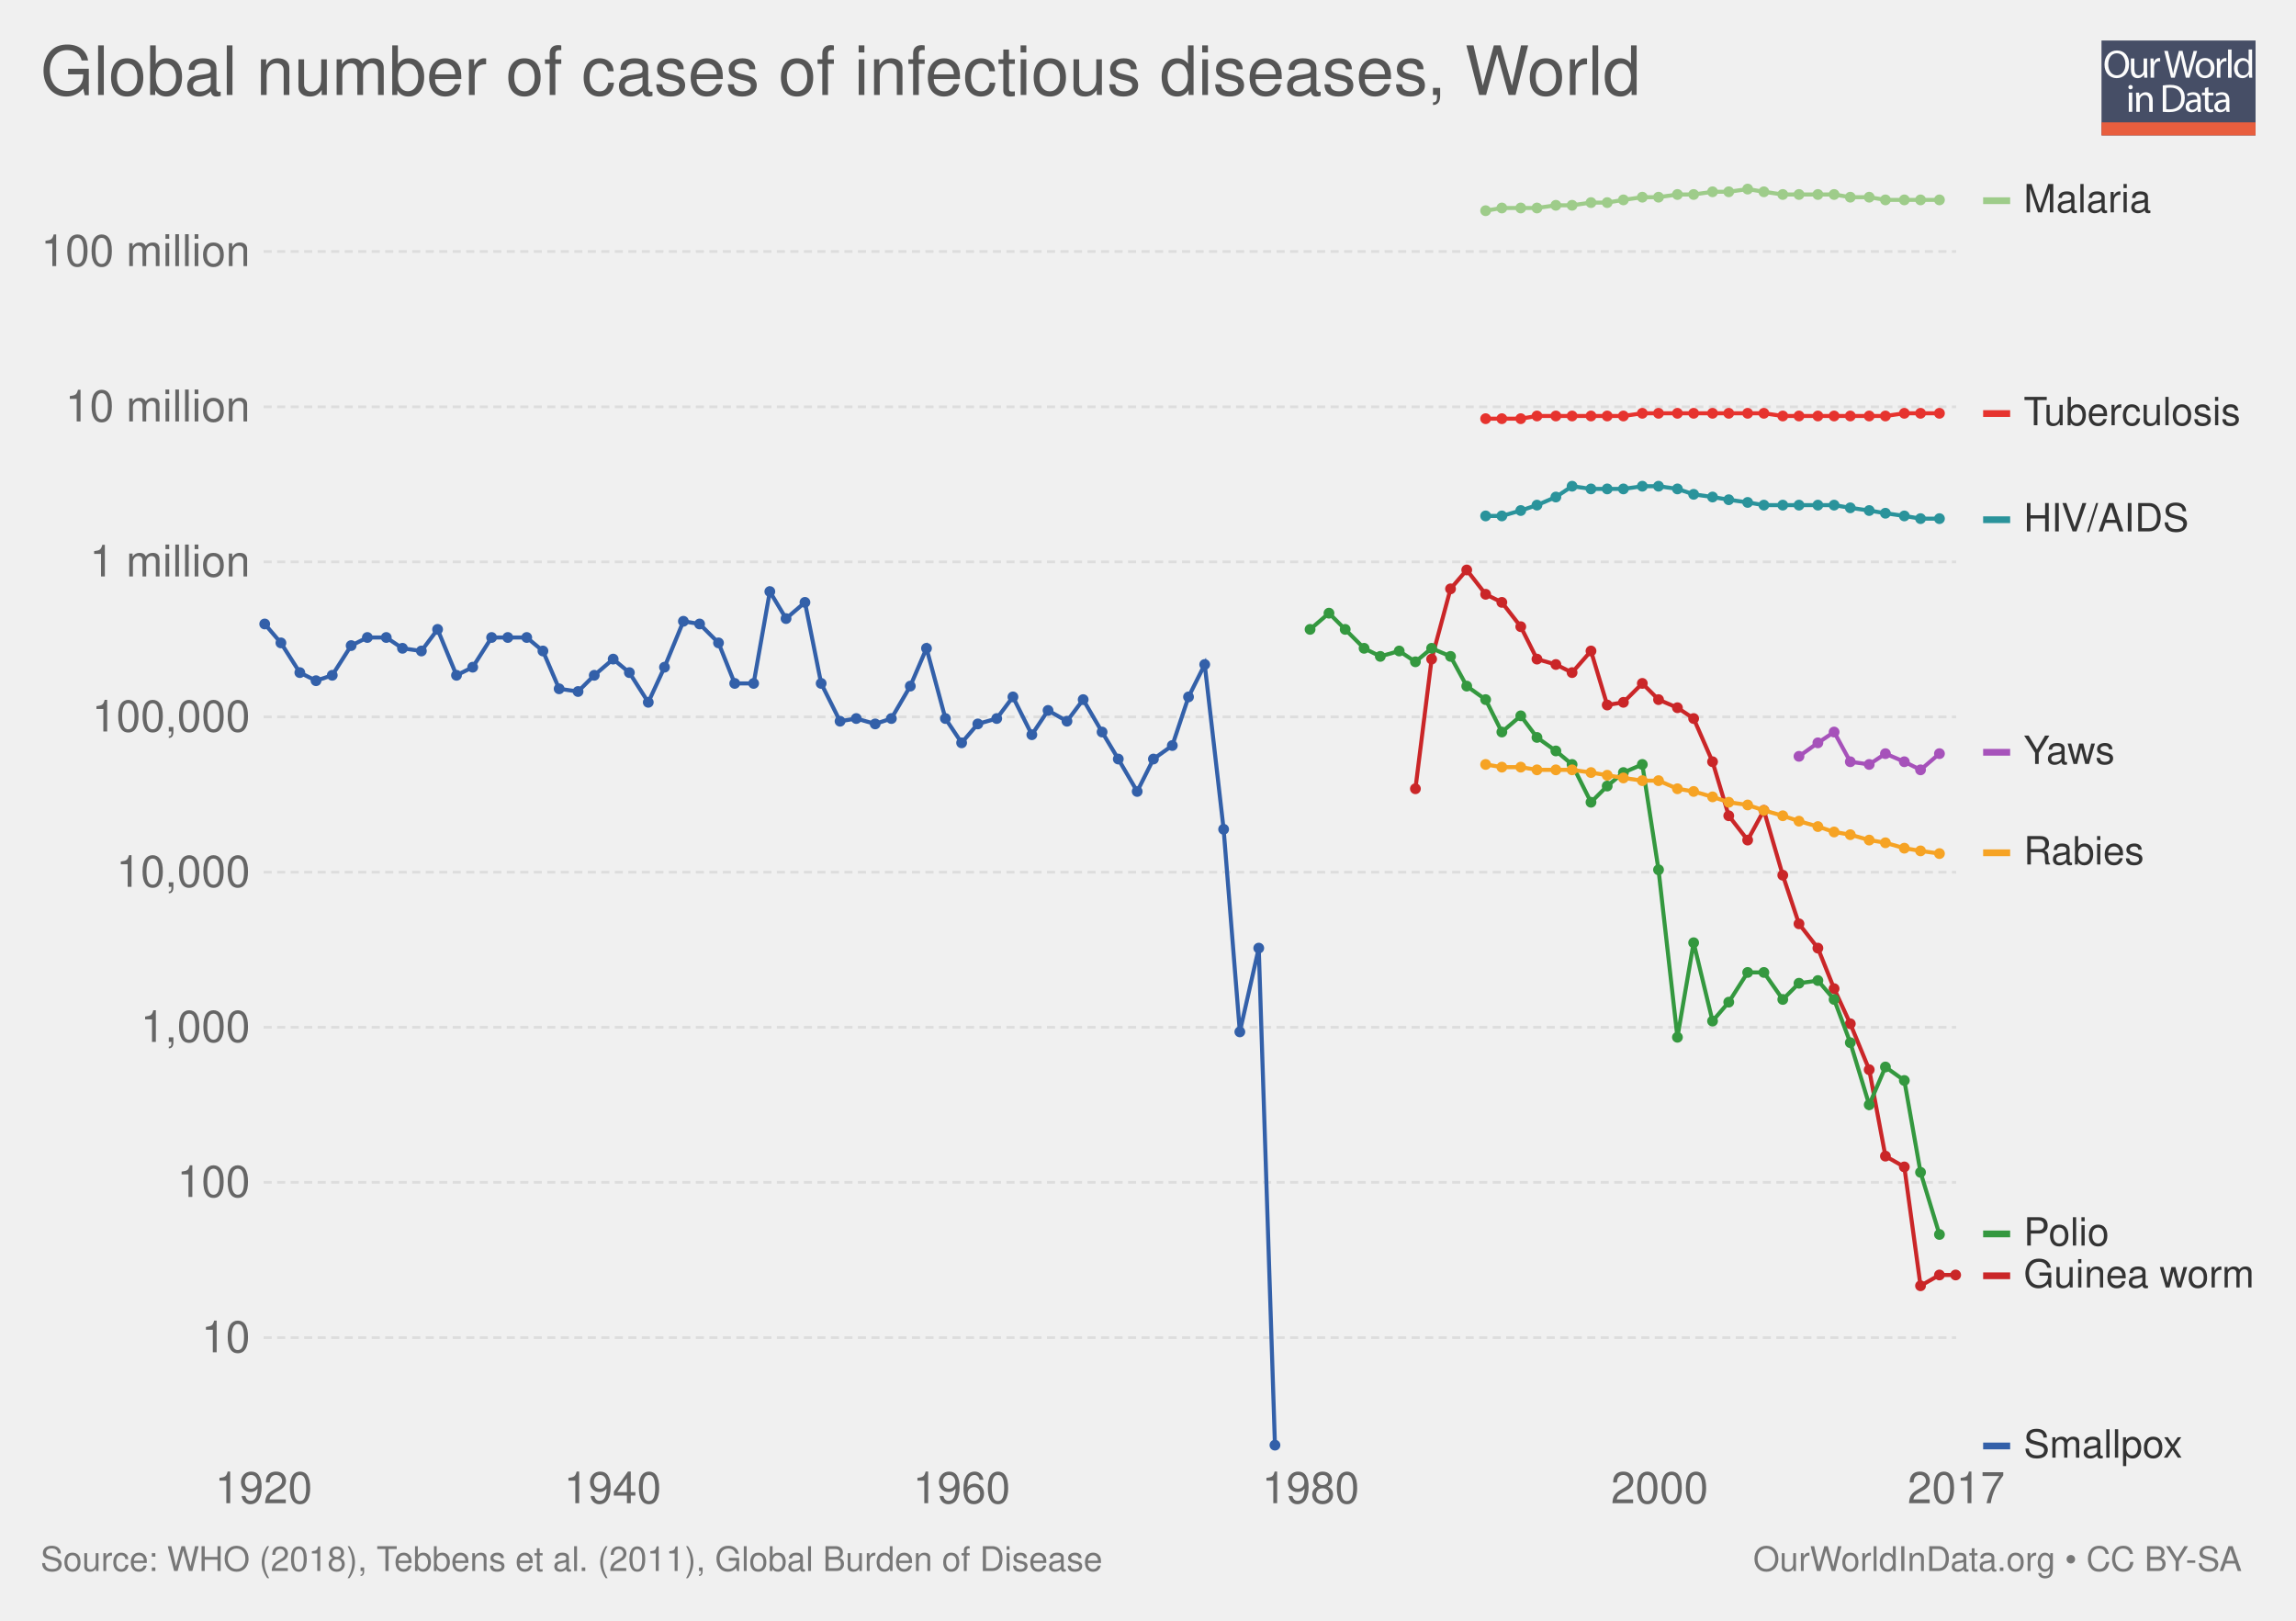
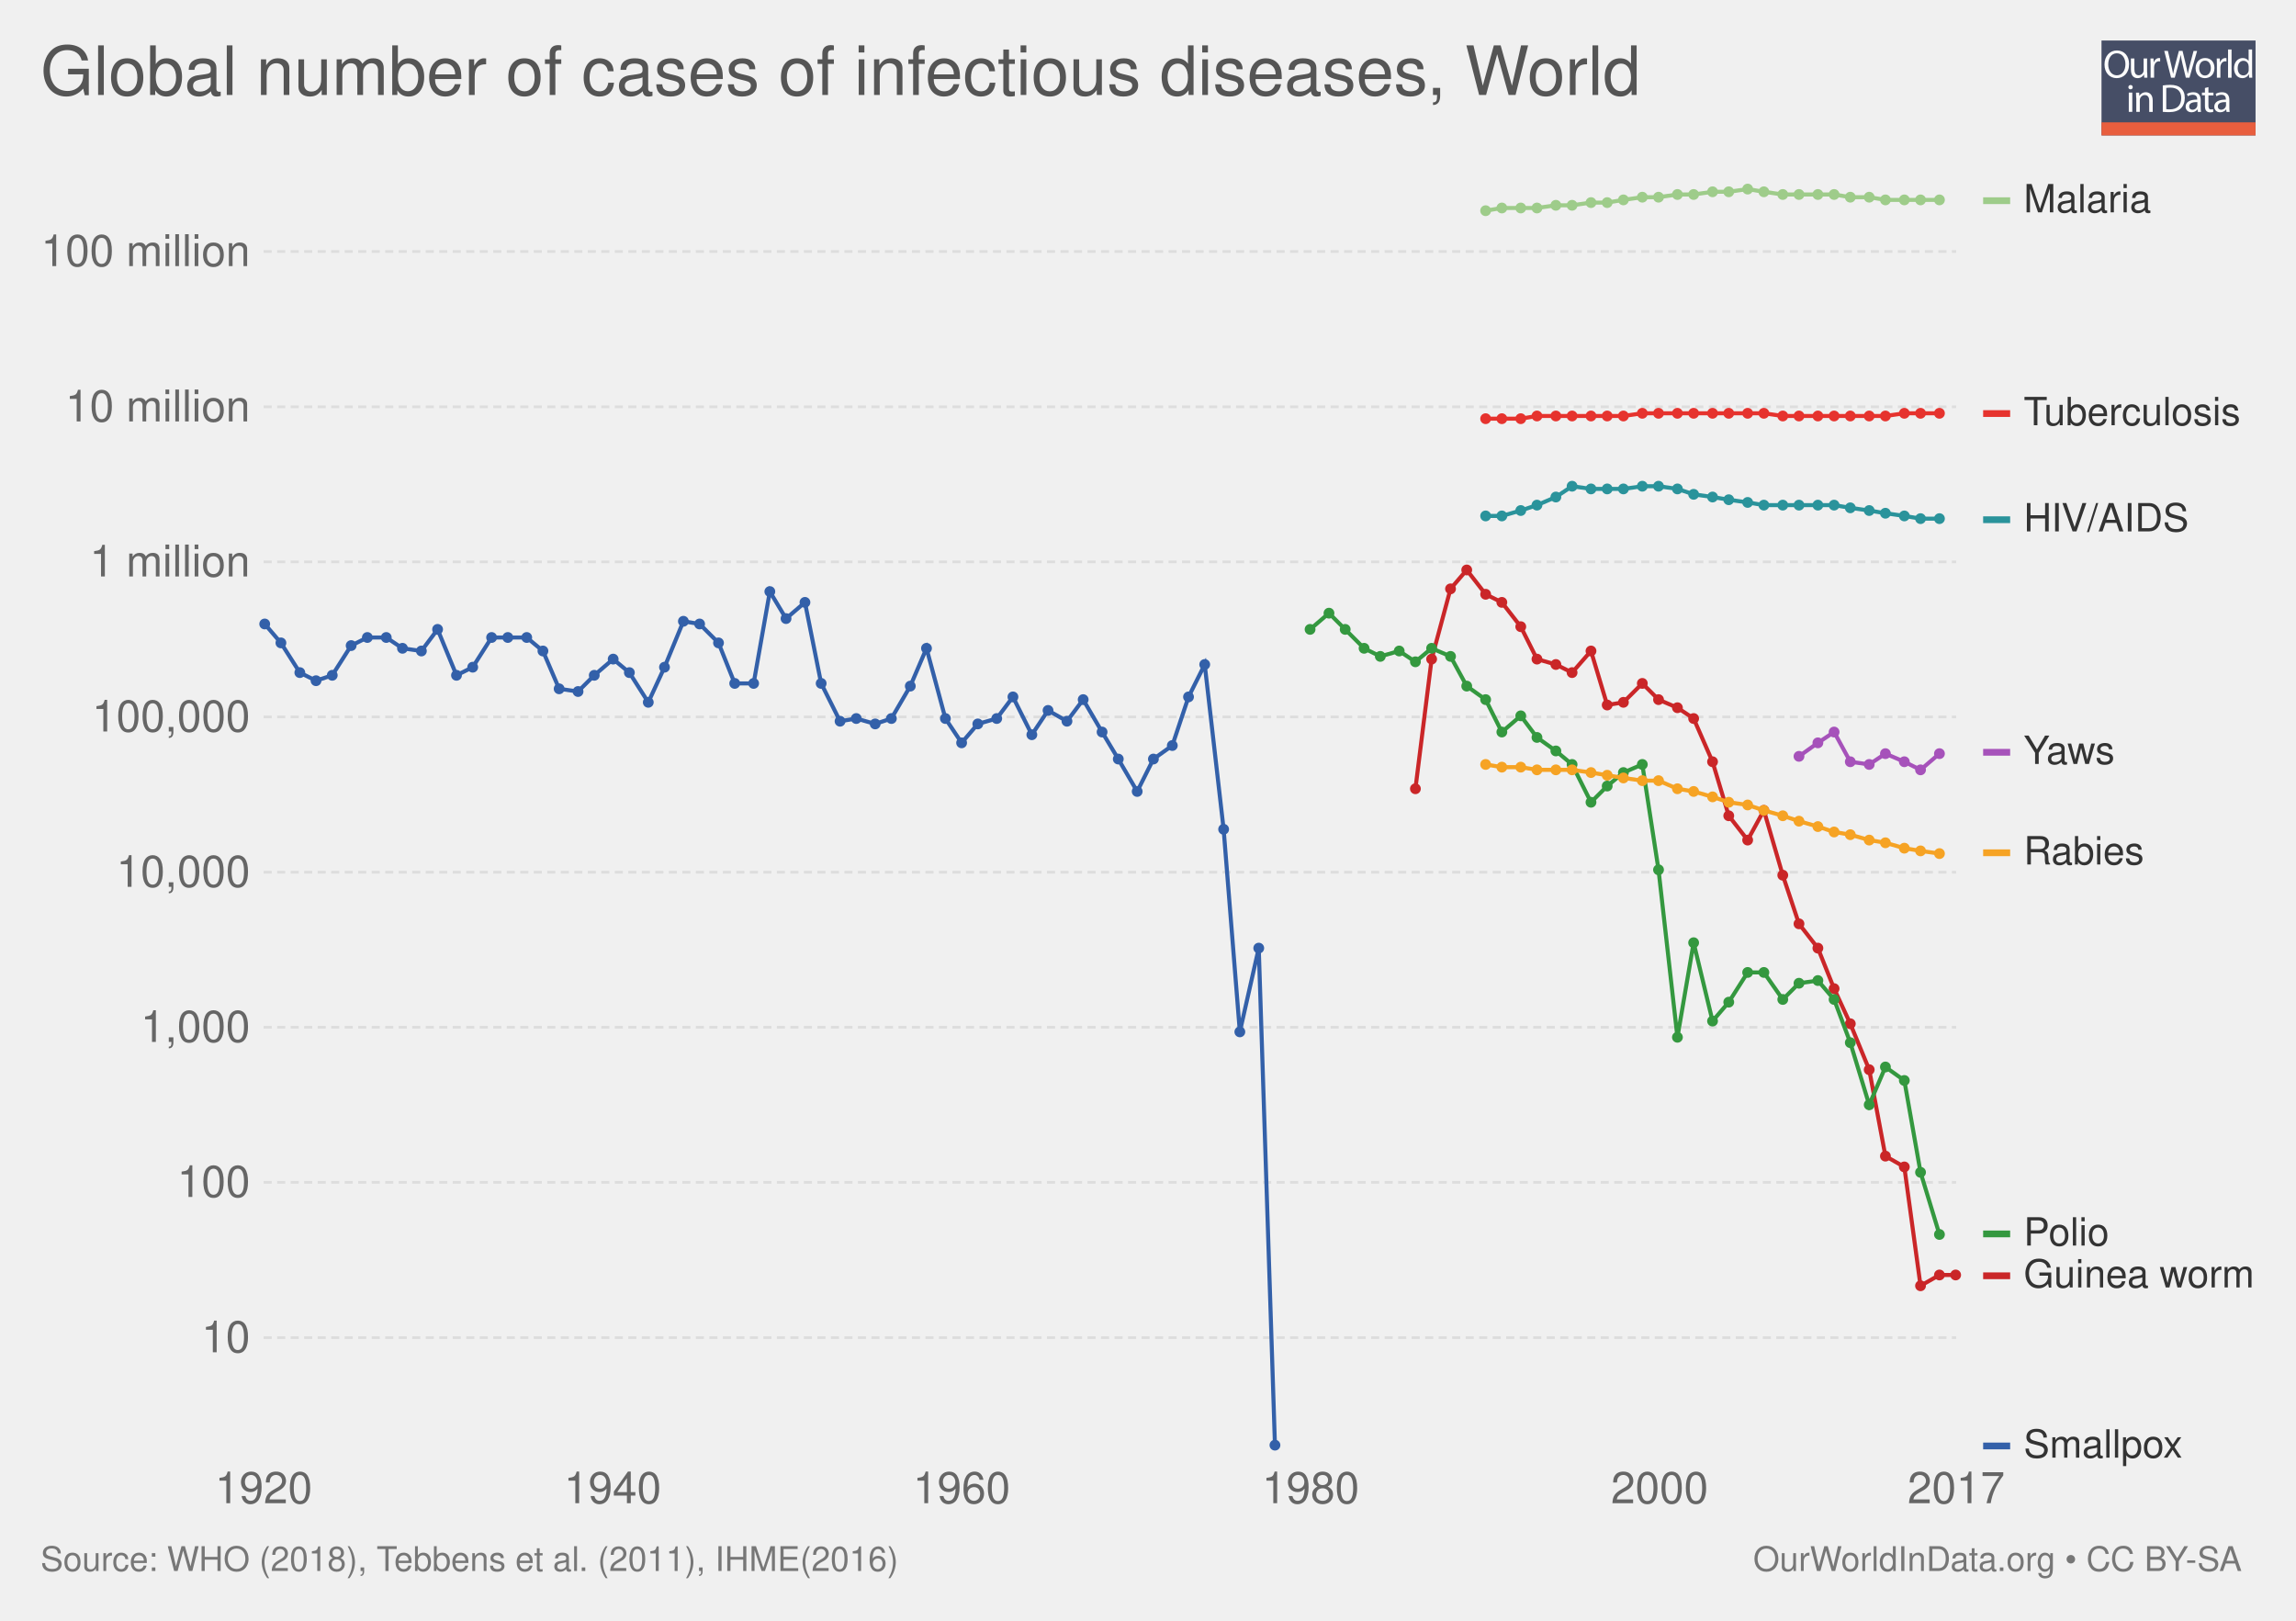
<svg xmlns="http://www.w3.org/2000/svg" xmlns:xlink="http://www.w3.org/1999/xlink" version="1.1" style="font-family: 'Helvetica Neue', Helvetica, Arial, sans-serif; font-size: 18px; background-color: white; text-rendering: optimizeLegibility; -webkit-font-smoothing: antialiased;" width="850" height="600">
  <g class="ChartTab">
    <g class="HeaderView">
      <g opacity="0.8" transform="translate(778, 15) scale(0.27)">
        <a xlink:href="https://ourworldindata.org" target="_blank">
          <g>
            <rect x="0" y="0" fill="#1B2543" width="211.2" height="130.1" />
            <rect x="0" y="112.2" fill="#E63912" width="211.2" height="17.9" />
            <g>
              <rect x="1.2" y="12.3" fill="none" width="210.2" height="99.2" />
              <path fill="#FFFFFF" d="M37.8,32.2c0,12.7-7.7,19.4-17.1,19.4c-9.7,0-16.6-7.5-16.6-18.7c0-11.7,7.3-19.3,17.1-19.3 C31.3,13.7,37.8,21.3,37.8,32.2z M9.2,32.8c0,7.9,4.3,14.9,11.8,14.9c7.5,0,11.8-6.9,11.8-15.3c0-7.3-3.8-14.9-11.8-14.9 C13.1,17.5,9.2,24.8,9.2,32.8z" />
              <path fill="#FFFFFF" d="M62.7,43.8c0,2.7,0.1,5.1,0.2,7.2h-4.3l-0.3-4.3h-0.1c-1.3,2.1-4,4.9-8.8,4.9c-4.2,0-9.1-2.3-9.1-11.6 V24.6h4.8v14.6c0,5,1.5,8.4,5.9,8.4c3.2,0,5.5-2.2,6.3-4.4c0.3-0.7,0.4-1.6,0.4-2.5V24.6h4.8V43.8z" />
              <path fill="#FFFFFF" d="M67.3,32.8c0-3.1-0.1-5.8-0.2-8.2h4.2l0.2,5.2h0.2c1.2-3.5,4.1-5.8,7.3-5.8c0.5,0,0.9,0.1,1.4,0.2v4.5 c-0.5-0.1-1-0.2-1.6-0.2c-3.4,0-5.8,2.6-6.5,6.2c-0.1,0.7-0.2,1.4-0.2,2.2V51h-4.8V32.8z" />
              <path fill="#FFFFFF" d="M95.4,51l-9.4-36.8h5l4.4,18.6c1.1,4.6,2.1,9.2,2.7,12.7h0.1c0.6-3.7,1.8-8,3-12.8l4.9-18.5h5l4.5,18.7 c1,4.4,2,8.7,2.6,12.6h0.1c0.8-4,1.8-8.1,3-12.7l4.9-18.5h4.9L120.6,51h-5L111,31.9c-1.1-4.7-1.9-8.3-2.4-12h-0.1 c-0.7,3.7-1.5,7.3-2.8,12L100.4,51H95.4z" />
              <path fill="#FFFFFF" d="M154.9,37.6c0,9.8-6.8,14-13.2,14c-7.2,0-12.7-5.2-12.7-13.6c0-8.8,5.8-14,13.1-14 C149.8,24,154.9,29.5,154.9,37.6z M133.9,37.9c0,5.8,3.3,10.1,8,10.1c4.6,0,8-4.3,8-10.3c0-4.5-2.2-10.1-7.9-10.1 C136.3,27.6,133.9,32.8,133.9,37.9z" />
              <path fill="#FFFFFF" d="M158.2,32.8c0-3.1-0.1-5.8-0.2-8.2h4.2l0.2,5.2h0.2c1.2-3.5,4.1-5.8,7.3-5.8c0.5,0,0.9,0.1,1.4,0.2v4.5 c-0.5-0.1-1-0.2-1.6-0.2c-3.4,0-5.8,2.6-6.5,6.2c-0.1,0.7-0.2,1.4-0.2,2.2V51h-4.8V32.8z" />
              <path fill="#FFFFFF" d="M173.5,12.3h4.8V51h-4.8V12.3z" />
              <path fill="#FFFFFF" d="M206.5,12.3v31.9c0,2.3,0.1,5,0.2,6.8h-4.3l-0.2-4.6H202c-1.5,2.9-4.7,5.2-9,5.2 c-6.4,0-11.3-5.4-11.3-13.4c-0.1-8.8,5.4-14.2,11.9-14.2c4,0,6.8,1.9,8,4h0.1V12.3H206.5z M201.7,35.4c0-0.6-0.1-1.4-0.2-2 c-0.7-3.1-3.3-5.6-6.9-5.6c-5,0-7.9,4.4-7.9,10.2c0,5.3,2.6,9.8,7.8,9.8c3.2,0,6.2-2.1,7.1-5.7c0.2-0.7,0.2-1.3,0.2-2.1V35.4z" />
              <path fill="#FFFFFF" d="M42.8,64c0.1,1.6-1.1,2.9-3.1,2.9c-1.7,0-2.9-1.3-2.9-2.9c0-1.7,1.3-3,3-3C41.7,61,42.8,62.3,42.8,64z M37.4,97.8V71.4h4.8v26.4H37.4z" />
              <path fill="#FFFFFF" d="M47.5,78.6c0-2.7-0.1-5-0.2-7.1h4.3l0.3,4.4h0.1c1.3-2.5,4.4-5,8.8-5c3.7,0,9.4,2.2,9.4,11.2v15.8h-4.8 V82.6c0-4.3-1.6-7.8-6.1-7.8c-3.2,0-5.6,2.2-6.5,4.9c-0.2,0.6-0.3,1.4-0.3,2.2v15.9h-4.8V78.6z" />
              <path fill="#FFFFFF" d="M84,61.6c2.9-0.4,6.3-0.8,10.1-0.8c6.8,0,11.7,1.6,14.9,4.6c3.3,3,5.2,7.3,5.2,13.2c0,6-1.9,10.9-5.3,14.3 c-3.4,3.4-9.1,5.3-16.3,5.3c-3.4,0-6.2-0.2-8.6-0.4V61.6z M88.8,94.1c1.2,0.2,3,0.3,4.8,0.3c10.2,0,15.7-5.7,15.7-15.6 c0.1-8.7-4.9-14.2-14.9-14.2c-2.5,0-4.3,0.2-5.6,0.5V94.1z" />
              <path fill="#FFFFFF" d="M132.1,97.8l-0.4-3.3h-0.2c-1.5,2.1-4.3,3.9-8.1,3.9c-5.4,0-8.1-3.8-8.1-7.6c0-6.4,5.7-9.9,15.9-9.8v-0.5 c0-2.2-0.6-6.1-6-6.1c-2.5,0-5,0.8-6.9,2l-1.1-3.2c2.2-1.4,5.4-2.3,8.7-2.3c8.1,0,10.1,5.5,10.1,10.8v9.9c0,2.3,0.1,4.5,0.4,6.3 H132.1z M131.4,84.4c-5.3-0.1-11.2,0.8-11.2,5.9c0,3.1,2.1,4.6,4.5,4.6c3.4,0,5.6-2.2,6.4-4.4c0.2-0.5,0.3-1,0.3-1.5V84.4z" />
              <path fill="#FFFFFF" d="M146.6,63.9v7.6h6.9v3.7h-6.9v14.2c0,3.3,0.9,5.1,3.6,5.1c1.3,0,2.2-0.2,2.8-0.3l0.2,3.6 c-0.9,0.4-2.4,0.7-4.3,0.7c-2.2,0-4-0.7-5.2-2c-1.4-1.4-1.9-3.8-1.9-6.9V75.1h-4.1v-3.7h4.1v-6.3L146.6,63.9z" />
              <path fill="#FFFFFF" d="M171.4,97.8l-0.4-3.3h-0.2c-1.5,2.1-4.3,3.9-8.1,3.9c-5.4,0-8.1-3.8-8.1-7.6c0-6.4,5.7-9.9,15.9-9.8v-0.5 c0-2.2-0.6-6.1-6-6.1c-2.5,0-5,0.8-6.9,2l-1.1-3.2c2.2-1.4,5.4-2.3,8.7-2.3c8.1,0,10.1,5.5,10.1,10.8v9.9c0,2.3,0.1,4.5,0.4,6.3 H171.4z M170.7,84.4c-5.3-0.1-11.2,0.8-11.2,5.9c0,3.1,2.1,4.6,4.5,4.6c3.4,0,5.6-2.2,6.4-4.4c0.2-0.5,0.3-1,0.3-1.5V84.4z" />
            </g>
          </g>
        </a>
      </g>
      <a href="https://ourworldindata.org/grapher/global-number-of-cases-of-infectious-diseases" target="_blank">
        <text font-size="25.20" x="15.0" y="35.2" fill="#555">
          <tspan x="15" y="35.16">Global number of cases of infectious diseases, World</tspan>
        </text>
      </a>
    </g>
    <g class="LineChart">
      <defs>
        <clipPath id="boundsClip-1">
          <rect x="87.598" y="0" width="830" height="973" />
        </clipPath>
      </defs>
      <g class="AxisBoxView">
        <g class="HorizontalAxis">
          <text x="97.6" y="556.5" fill="#666" text-anchor="middle" font-size="16.2">1920</text>
          <text x="226.8" y="556.5" fill="#666" text-anchor="middle" font-size="16.2">1940</text>
          <text x="356" y="556.5" fill="#666" text-anchor="middle" font-size="16.2">1960</text>
          <text x="485.2" y="556.5" fill="#666" text-anchor="middle" font-size="16.2">1980</text>
          <text x="614.4" y="556.5" fill="#666" text-anchor="middle" font-size="16.2">2000</text>
          <text x="724.2" y="556.5" fill="#666" text-anchor="middle" font-size="16.2">2017</text>
        </g>
        <g class="VerticalAxis">
          <text x="92.60" y="495.2" fill="#666" dominant-baseline="middle" text-anchor="end" font-size="16.2">10</text>
          <text x="92.60" y="437.7" fill="#666" dominant-baseline="middle" text-anchor="end" font-size="16.2">100</text>
          <text x="92.60" y="380.3" fill="#666" dominant-baseline="middle" text-anchor="end" font-size="16.2">1,000</text>
          <text x="92.60" y="322.9" fill="#666" dominant-baseline="middle" text-anchor="end" font-size="16.2">10,000</text>
          <text x="92.60" y="265.4" fill="#666" dominant-baseline="middle" text-anchor="end" font-size="16.2">100,000</text>
          <text x="92.60" y="208" fill="#666" dominant-baseline="middle" text-anchor="end" font-size="16.2">1 million</text>
          <text x="92.60" y="150.6" fill="#666" dominant-baseline="middle" text-anchor="end" font-size="16.2">10 million</text>
          <text x="92.60" y="93.1" fill="#666" dominant-baseline="middle" text-anchor="end" font-size="16.2">100 million</text>
        </g>
        <g class="AxisGridLines">
          <line x1="97.60" y1="495.2" x2="724.18" y2="495.2" stroke="#ddd" stroke-dasharray="3,2" />
          <line x1="97.60" y1="437.7" x2="724.18" y2="437.7" stroke="#ddd" stroke-dasharray="3,2" />
          <line x1="97.60" y1="380.3" x2="724.18" y2="380.3" stroke="#ddd" stroke-dasharray="3,2" />
          <line x1="97.60" y1="322.9" x2="724.18" y2="322.9" stroke="#ddd" stroke-dasharray="3,2" />
          <line x1="97.60" y1="265.4" x2="724.18" y2="265.4" stroke="#ddd" stroke-dasharray="3,2" />
          <line x1="97.60" y1="208" x2="724.18" y2="208" stroke="#ddd" stroke-dasharray="3,2" />
          <line x1="97.60" y1="150.6" x2="724.18" y2="150.6" stroke="#ddd" stroke-dasharray="3,2" />
          <line x1="97.60" y1="93.1" x2="724.18" y2="93.1" stroke="#ddd" stroke-dasharray="3,2" />
        </g>
      </g>
      <g clip-path="url(#boundsClip-1)">
        <g class="HeightedLegend clickable">
          <g class="legendMark">
            <rect x="734.176" y="67.1" width="62.232" height="14.4" fill="#fff" opacity="0" />
            <rect x="734.176" y="73.05" width="10" height="2.5" fill="#9ecc8a" />
            <text font-size="14.40" x="749.2" y="78.6" fill="#333">
              <tspan x="749.176" y="78.62">Malaria</tspan>
            </text>
          </g>
          <g class="legendMark">
            <rect x="734.176" y="145.9" width="96.792" height="14.4" fill="#fff" opacity="0" />
            <rect x="734.176" y="151.85" width="10" height="2.5" fill="#e6332e" />
            <text font-size="14.40" x="749.2" y="157.4" fill="#333">
              <tspan x="749.176" y="157.42">Tuberculosis</tspan>
            </text>
          </g>
          <g class="legendMark">
            <rect x="734.176" y="185.2" width="76.776" height="14.4" fill="#fff" opacity="0" />
            <rect x="734.176" y="191.15" width="10" height="2.5" fill="#2a939b" />
            <text font-size="14.40" x="749.2" y="196.7" fill="#333">
              <tspan x="749.176" y="196.72">HIV/AIDS</tspan>
            </text>
          </g>
          <g class="legendMark">
            <rect x="734.176" y="271.3" width="50.28" height="14.4" fill="#fff" opacity="0" />
            <rect x="734.176" y="277.25" width="10" height="2.5" fill="#a652ba" />
            <text font-size="14.40" x="749.2" y="282.8" fill="#333">
              <tspan x="749.176" y="282.82">Yaws</tspan>
            </text>
          </g>
          <g class="legendMark">
            <rect x="734.176" y="308.5" width="59.928" height="14.4" fill="#fff" opacity="0" />
            <rect x="734.176" y="314.45" width="10" height="2.5" fill="#f6a324" />
            <text font-size="14.40" x="749.2" y="320.0" fill="#333">
              <tspan x="749.176" y="320.02">Rabies</tspan>
            </text>
          </g>
          <g class="legendMark">
            <rect x="734.176" y="449.6" width="47.112" height="14.4" fill="#fff" opacity="0" />
            <rect x="734.176" y="455.55" width="10" height="2.5" fill="#34983f" />
            <text font-size="14.40" x="749.2" y="461.1" fill="#333">
              <tspan x="749.176" y="461.12">Polio</tspan>
            </text>
          </g>
          <g class="legendMark">
            <rect x="734.176" y="465.1" width="100.824" height="14.4" fill="#fff" opacity="0" />
            <rect x="734.176" y="471.05" width="10" height="2.5" fill="#ca2628" />
            <text font-size="14.40" x="749.2" y="476.6" fill="#333">
              <tspan x="749.176" y="476.62">Guinea worm</tspan>
            </text>
          </g>
          <g class="legendMark">
            <rect x="734.176" y="528.1" width="74.328" height="14.4" fill="#fff" opacity="0" />
            <rect x="734.176" y="534.05" width="10" height="2.5" fill="#3360a9" />
            <text font-size="14.40" x="749.2" y="539.6" fill="#333">
              <tspan x="749.176" y="539.62">Smallpox</tspan>
            </text>
          </g>
        </g>
        <g class="Lines">
          <rect x="98" y="70" width="627" height="465" fill="rgba(255,255,255,0)" opacity="0" />
          <g class="key-World_0">
            <path stroke="#ca2628" stroke-linecap="round" d="M524 292L530 244L537 218L543 211L550 220L556 223L563 232L569 244L576 246L582 249L589 241L595 261L601 260L608 253L614 259L621 262L627 266L634 282L640 302L647 311L653 300L660 324L666 342L673 351L679 366L685 379L692 396L698 428L705 432L711 476L718 472L724 472" fill="none" stroke-width="1.5" />
            <g fill="#ca2628">
              <circle cx="524" cy="292" r="2" />
              <circle cx="530" cy="244" r="2" />
              <circle cx="537" cy="218" r="2" />
              <circle cx="543" cy="211" r="2" />
              <circle cx="550" cy="220" r="2" />
              <circle cx="556" cy="223" r="2" />
              <circle cx="563" cy="232" r="2" />
              <circle cx="569" cy="244" r="2" />
              <circle cx="576" cy="246" r="2" />
              <circle cx="582" cy="249" r="2" />
              <circle cx="589" cy="241" r="2" />
              <circle cx="595" cy="261" r="2" />
              <circle cx="601" cy="260" r="2" />
              <circle cx="608" cy="253" r="2" />
              <circle cx="614" cy="259" r="2" />
              <circle cx="621" cy="262" r="2" />
              <circle cx="627" cy="266" r="2" />
              <circle cx="634" cy="282" r="2" />
              <circle cx="640" cy="302" r="2" />
              <circle cx="647" cy="311" r="2" />
              <circle cx="653" cy="300" r="2" />
              <circle cx="660" cy="324" r="2" />
              <circle cx="666" cy="342" r="2" />
              <circle cx="673" cy="351" r="2" />
              <circle cx="679" cy="366" r="2" />
              <circle cx="685" cy="379" r="2" />
              <circle cx="692" cy="396" r="2" />
              <circle cx="698" cy="428" r="2" />
              <circle cx="705" cy="432" r="2" />
              <circle cx="711" cy="476" r="2" />
              <circle cx="718" cy="472" r="2" />
              <circle cx="724" cy="472" r="2" />
            </g>
          </g>
          <g class="key-World_1">
            <path stroke="#34983f" stroke-linecap="round" d="M485 233L492 227L498 233L505 240L511 243L518 241L524 245L530 240L537 243L543 254L550 259L556 271L563 265L569 273L576 278L582 283L589 297L595 291L601 286L608 283L614 322L621 384L627 349L634 378L640 371L647 360L653 360L660 370L666 364L673 363L679 370L685 386L692 409L698 395L705 400L711 434L718 457" fill="none" stroke-width="1.5" />
            <g fill="#34983f">
              <circle cx="485" cy="233" r="2" />
              <circle cx="492" cy="227" r="2" />
              <circle cx="498" cy="233" r="2" />
              <circle cx="505" cy="240" r="2" />
              <circle cx="511" cy="243" r="2" />
              <circle cx="518" cy="241" r="2" />
              <circle cx="524" cy="245" r="2" />
              <circle cx="530" cy="240" r="2" />
              <circle cx="537" cy="243" r="2" />
              <circle cx="543" cy="254" r="2" />
              <circle cx="550" cy="259" r="2" />
              <circle cx="556" cy="271" r="2" />
              <circle cx="563" cy="265" r="2" />
              <circle cx="569" cy="273" r="2" />
              <circle cx="576" cy="278" r="2" />
              <circle cx="582" cy="283" r="2" />
              <circle cx="589" cy="297" r="2" />
              <circle cx="595" cy="291" r="2" />
              <circle cx="601" cy="286" r="2" />
              <circle cx="608" cy="283" r="2" />
              <circle cx="614" cy="322" r="2" />
              <circle cx="621" cy="384" r="2" />
              <circle cx="627" cy="349" r="2" />
              <circle cx="634" cy="378" r="2" />
              <circle cx="640" cy="371" r="2" />
              <circle cx="647" cy="360" r="2" />
              <circle cx="653" cy="360" r="2" />
              <circle cx="660" cy="370" r="2" />
              <circle cx="666" cy="364" r="2" />
              <circle cx="673" cy="363" r="2" />
              <circle cx="679" cy="370" r="2" />
              <circle cx="685" cy="386" r="2" />
              <circle cx="692" cy="409" r="2" />
              <circle cx="698" cy="395" r="2" />
              <circle cx="705" cy="400" r="2" />
              <circle cx="711" cy="434" r="2" />
              <circle cx="718" cy="457" r="2" />
            </g>
          </g>
          <g class="key-World_2">
            <path stroke="#3360a9" stroke-linecap="round" d="M98 231L104 238L111 249L117 252L123 250L130 239L136 236L143 236L149 240L156 241L162 233L169 250L175 247L182 236L188 236L195 236L201 241L207 255L214 256L220 250L227 244L233 249L240 260L246 247L253 230L259 231L266 238L272 253L279 253L285 219L291 229L298 223L304 253L311 267L317 266L324 268L330 266L337 254L343 240L350 266L356 275L362 268L369 266L375 258L382 272L388 263L395 267L401 259L408 271L414 281L421 293L427 281L434 276L440 258L446 246L453 307L459 382L466 351L472 535" fill="none" stroke-width="1.5" />
            <g fill="#3360a9">
              <circle cx="98" cy="231" r="2" />
              <circle cx="104" cy="238" r="2" />
              <circle cx="111" cy="249" r="2" />
              <circle cx="117" cy="252" r="2" />
              <circle cx="123" cy="250" r="2" />
              <circle cx="130" cy="239" r="2" />
              <circle cx="136" cy="236" r="2" />
              <circle cx="143" cy="236" r="2" />
              <circle cx="149" cy="240" r="2" />
              <circle cx="156" cy="241" r="2" />
              <circle cx="162" cy="233" r="2" />
              <circle cx="169" cy="250" r="2" />
              <circle cx="175" cy="247" r="2" />
              <circle cx="182" cy="236" r="2" />
              <circle cx="188" cy="236" r="2" />
              <circle cx="195" cy="236" r="2" />
              <circle cx="201" cy="241" r="2" />
              <circle cx="207" cy="255" r="2" />
              <circle cx="214" cy="256" r="2" />
              <circle cx="220" cy="250" r="2" />
              <circle cx="227" cy="244" r="2" />
              <circle cx="233" cy="249" r="2" />
              <circle cx="240" cy="260" r="2" />
              <circle cx="246" cy="247" r="2" />
              <circle cx="253" cy="230" r="2" />
              <circle cx="259" cy="231" r="2" />
              <circle cx="266" cy="238" r="2" />
              <circle cx="272" cy="253" r="2" />
              <circle cx="279" cy="253" r="2" />
              <circle cx="285" cy="219" r="2" />
              <circle cx="291" cy="229" r="2" />
              <circle cx="298" cy="223" r="2" />
              <circle cx="304" cy="253" r="2" />
              <circle cx="311" cy="267" r="2" />
              <circle cx="317" cy="266" r="2" />
              <circle cx="324" cy="268" r="2" />
              <circle cx="330" cy="266" r="2" />
              <circle cx="337" cy="254" r="2" />
              <circle cx="343" cy="240" r="2" />
              <circle cx="350" cy="266" r="2" />
              <circle cx="356" cy="275" r="2" />
              <circle cx="362" cy="268" r="2" />
              <circle cx="369" cy="266" r="2" />
              <circle cx="375" cy="258" r="2" />
              <circle cx="382" cy="272" r="2" />
              <circle cx="388" cy="263" r="2" />
              <circle cx="395" cy="267" r="2" />
              <circle cx="401" cy="259" r="2" />
              <circle cx="408" cy="271" r="2" />
              <circle cx="414" cy="281" r="2" />
              <circle cx="421" cy="293" r="2" />
              <circle cx="427" cy="281" r="2" />
              <circle cx="434" cy="276" r="2" />
              <circle cx="440" cy="258" r="2" />
              <circle cx="446" cy="246" r="2" />
              <circle cx="453" cy="307" r="2" />
              <circle cx="459" cy="382" r="2" />
              <circle cx="466" cy="351" r="2" />
              <circle cx="472" cy="535" r="2" />
            </g>
          </g>
          <g class="key-World_3">
            <path stroke="#f6a324" stroke-linecap="round" d="M550 283L556 284L563 284L569 285L576 285L582 285L589 286L595 287L601 288L608 289L614 289L621 292L627 293L634 295L640 297L647 298L653 300L660 302L666 304L673 306L679 308L685 309L692 311L698 312L705 314L711 315L718 316" fill="none" stroke-width="1.5" />
            <g fill="#f6a324">
              <circle cx="550" cy="283" r="2" />
              <circle cx="556" cy="284" r="2" />
              <circle cx="563" cy="284" r="2" />
              <circle cx="569" cy="285" r="2" />
              <circle cx="576" cy="285" r="2" />
              <circle cx="582" cy="285" r="2" />
              <circle cx="589" cy="286" r="2" />
              <circle cx="595" cy="287" r="2" />
              <circle cx="601" cy="288" r="2" />
              <circle cx="608" cy="289" r="2" />
              <circle cx="614" cy="289" r="2" />
              <circle cx="621" cy="292" r="2" />
              <circle cx="627" cy="293" r="2" />
              <circle cx="634" cy="295" r="2" />
              <circle cx="640" cy="297" r="2" />
              <circle cx="647" cy="298" r="2" />
              <circle cx="653" cy="300" r="2" />
              <circle cx="660" cy="302" r="2" />
              <circle cx="666" cy="304" r="2" />
              <circle cx="673" cy="306" r="2" />
              <circle cx="679" cy="308" r="2" />
              <circle cx="685" cy="309" r="2" />
              <circle cx="692" cy="311" r="2" />
              <circle cx="698" cy="312" r="2" />
              <circle cx="705" cy="314" r="2" />
              <circle cx="711" cy="315" r="2" />
              <circle cx="718" cy="316" r="2" />
            </g>
          </g>
          <g class="key-World_4">
            <path stroke="#a652ba" stroke-linecap="round" d="M666 280L673 275L679 271L685 282L692 283L698 279L705 282L711 285L718 279" fill="none" stroke-width="1.5" />
            <g fill="#a652ba">
              <circle cx="666" cy="280" r="2" />
              <circle cx="673" cy="275" r="2" />
              <circle cx="679" cy="271" r="2" />
              <circle cx="685" cy="282" r="2" />
              <circle cx="692" cy="283" r="2" />
              <circle cx="698" cy="279" r="2" />
              <circle cx="705" cy="282" r="2" />
              <circle cx="711" cy="285" r="2" />
              <circle cx="718" cy="279" r="2" />
            </g>
          </g>
          <g class="key-World_5">
            <path stroke="#9ecc8a" stroke-linecap="round" d="M550 78L556 77L563 77L569 77L576 76L582 76L589 75L595 75L601 74L608 73L614 73L621 72L627 72L634 71L640 71L647 70L653 71L660 72L666 72L673 72L679 72L685 73L692 73L698 74L705 74L711 74L718 74" fill="none" stroke-width="1.5" />
            <g fill="#9ecc8a">
              <circle cx="550" cy="78" r="2" />
              <circle cx="556" cy="77" r="2" />
              <circle cx="563" cy="77" r="2" />
              <circle cx="569" cy="77" r="2" />
              <circle cx="576" cy="76" r="2" />
              <circle cx="582" cy="76" r="2" />
              <circle cx="589" cy="75" r="2" />
              <circle cx="595" cy="75" r="2" />
              <circle cx="601" cy="74" r="2" />
              <circle cx="608" cy="73" r="2" />
              <circle cx="614" cy="73" r="2" />
              <circle cx="621" cy="72" r="2" />
              <circle cx="627" cy="72" r="2" />
              <circle cx="634" cy="71" r="2" />
              <circle cx="640" cy="71" r="2" />
              <circle cx="647" cy="70" r="2" />
              <circle cx="653" cy="71" r="2" />
              <circle cx="660" cy="72" r="2" />
              <circle cx="666" cy="72" r="2" />
              <circle cx="673" cy="72" r="2" />
              <circle cx="679" cy="72" r="2" />
              <circle cx="685" cy="73" r="2" />
              <circle cx="692" cy="73" r="2" />
              <circle cx="698" cy="74" r="2" />
              <circle cx="705" cy="74" r="2" />
              <circle cx="711" cy="74" r="2" />
              <circle cx="718" cy="74" r="2" />
            </g>
          </g>
          <g class="key-World_6">
            <path stroke="#2a939b" stroke-linecap="round" d="M550 191L556 191L563 189L569 187L576 184L582 180L589 181L595 181L601 181L608 180L614 180L621 181L627 183L634 184L640 185L647 186L653 187L660 187L666 187L673 187L679 187L685 188L692 189L698 190L705 191L711 192L718 192" fill="none" stroke-width="1.5" />
            <g fill="#2a939b">
              <circle cx="550" cy="191" r="2" />
              <circle cx="556" cy="191" r="2" />
              <circle cx="563" cy="189" r="2" />
              <circle cx="569" cy="187" r="2" />
              <circle cx="576" cy="184" r="2" />
              <circle cx="582" cy="180" r="2" />
              <circle cx="589" cy="181" r="2" />
              <circle cx="595" cy="181" r="2" />
              <circle cx="601" cy="181" r="2" />
              <circle cx="608" cy="180" r="2" />
              <circle cx="614" cy="180" r="2" />
              <circle cx="621" cy="181" r="2" />
              <circle cx="627" cy="183" r="2" />
              <circle cx="634" cy="184" r="2" />
              <circle cx="640" cy="185" r="2" />
              <circle cx="647" cy="186" r="2" />
              <circle cx="653" cy="187" r="2" />
              <circle cx="660" cy="187" r="2" />
              <circle cx="666" cy="187" r="2" />
              <circle cx="673" cy="187" r="2" />
              <circle cx="679" cy="187" r="2" />
              <circle cx="685" cy="188" r="2" />
              <circle cx="692" cy="189" r="2" />
              <circle cx="698" cy="190" r="2" />
              <circle cx="705" cy="191" r="2" />
              <circle cx="711" cy="192" r="2" />
              <circle cx="718" cy="192" r="2" />
            </g>
          </g>
          <g class="key-World_7">
            <path stroke="#e6332e" stroke-linecap="round" d="M550 155L556 155L563 155L569 154L576 154L582 154L589 154L595 154L601 154L608 153L614 153L621 153L627 153L634 153L640 153L647 153L653 153L660 154L666 154L673 154L679 154L685 154L692 154L698 154L705 153L711 153L718 153" fill="none" stroke-width="1.5" />
            <g fill="#e6332e">
              <circle cx="550" cy="155" r="2" />
              <circle cx="556" cy="155" r="2" />
              <circle cx="563" cy="155" r="2" />
              <circle cx="569" cy="154" r="2" />
              <circle cx="576" cy="154" r="2" />
              <circle cx="582" cy="154" r="2" />
              <circle cx="589" cy="154" r="2" />
              <circle cx="595" cy="154" r="2" />
              <circle cx="601" cy="154" r="2" />
              <circle cx="608" cy="153" r="2" />
              <circle cx="614" cy="153" r="2" />
              <circle cx="621" cy="153" r="2" />
              <circle cx="627" cy="153" r="2" />
              <circle cx="634" cy="153" r="2" />
              <circle cx="640" cy="153" r="2" />
              <circle cx="647" cy="153" r="2" />
              <circle cx="653" cy="153" r="2" />
              <circle cx="660" cy="154" r="2" />
              <circle cx="666" cy="154" r="2" />
              <circle cx="673" cy="154" r="2" />
              <circle cx="679" cy="154" r="2" />
              <circle cx="685" cy="154" r="2" />
              <circle cx="692" cy="154" r="2" />
              <circle cx="698" cy="154" r="2" />
              <circle cx="705" cy="153" r="2" />
              <circle cx="711" cy="153" r="2" />
              <circle cx="718" cy="153" r="2" />
            </g>
          </g>
        </g>
      </g>
    </g>
    <g style="fill: #777;" class="SourcesFooter">
      <g style="fill: #777;" class="clickable">
        <text font-size="12.60" x="15.0" y="581.6">
-           <tspan x="15" y="581.58">Source: WHO (2018), Tebbens et al. (2011), Global Burden of Disease</tspan>
+           <tspan x="15" y="581.58">Source: WHO (2018), Tebbens et al. (2011), IHME(2016)</tspan>
        </text>
      </g>
      <text font-size="12.60" x="649.0" y="581.6">
        <tspan x="649.024" y="581.58">
          <a target="_blank" style="fill: #777;" href="https://ourworldindata.org">OurWorldInData.org</a> • <a style="fill: #777;" href="http://creativecommons.org/licenses/by-sa/4.0/deed.en_US" target="_blank">CC BY-SA</a>
        </tspan>
      </text>
    </g>
  </g>
</svg>
